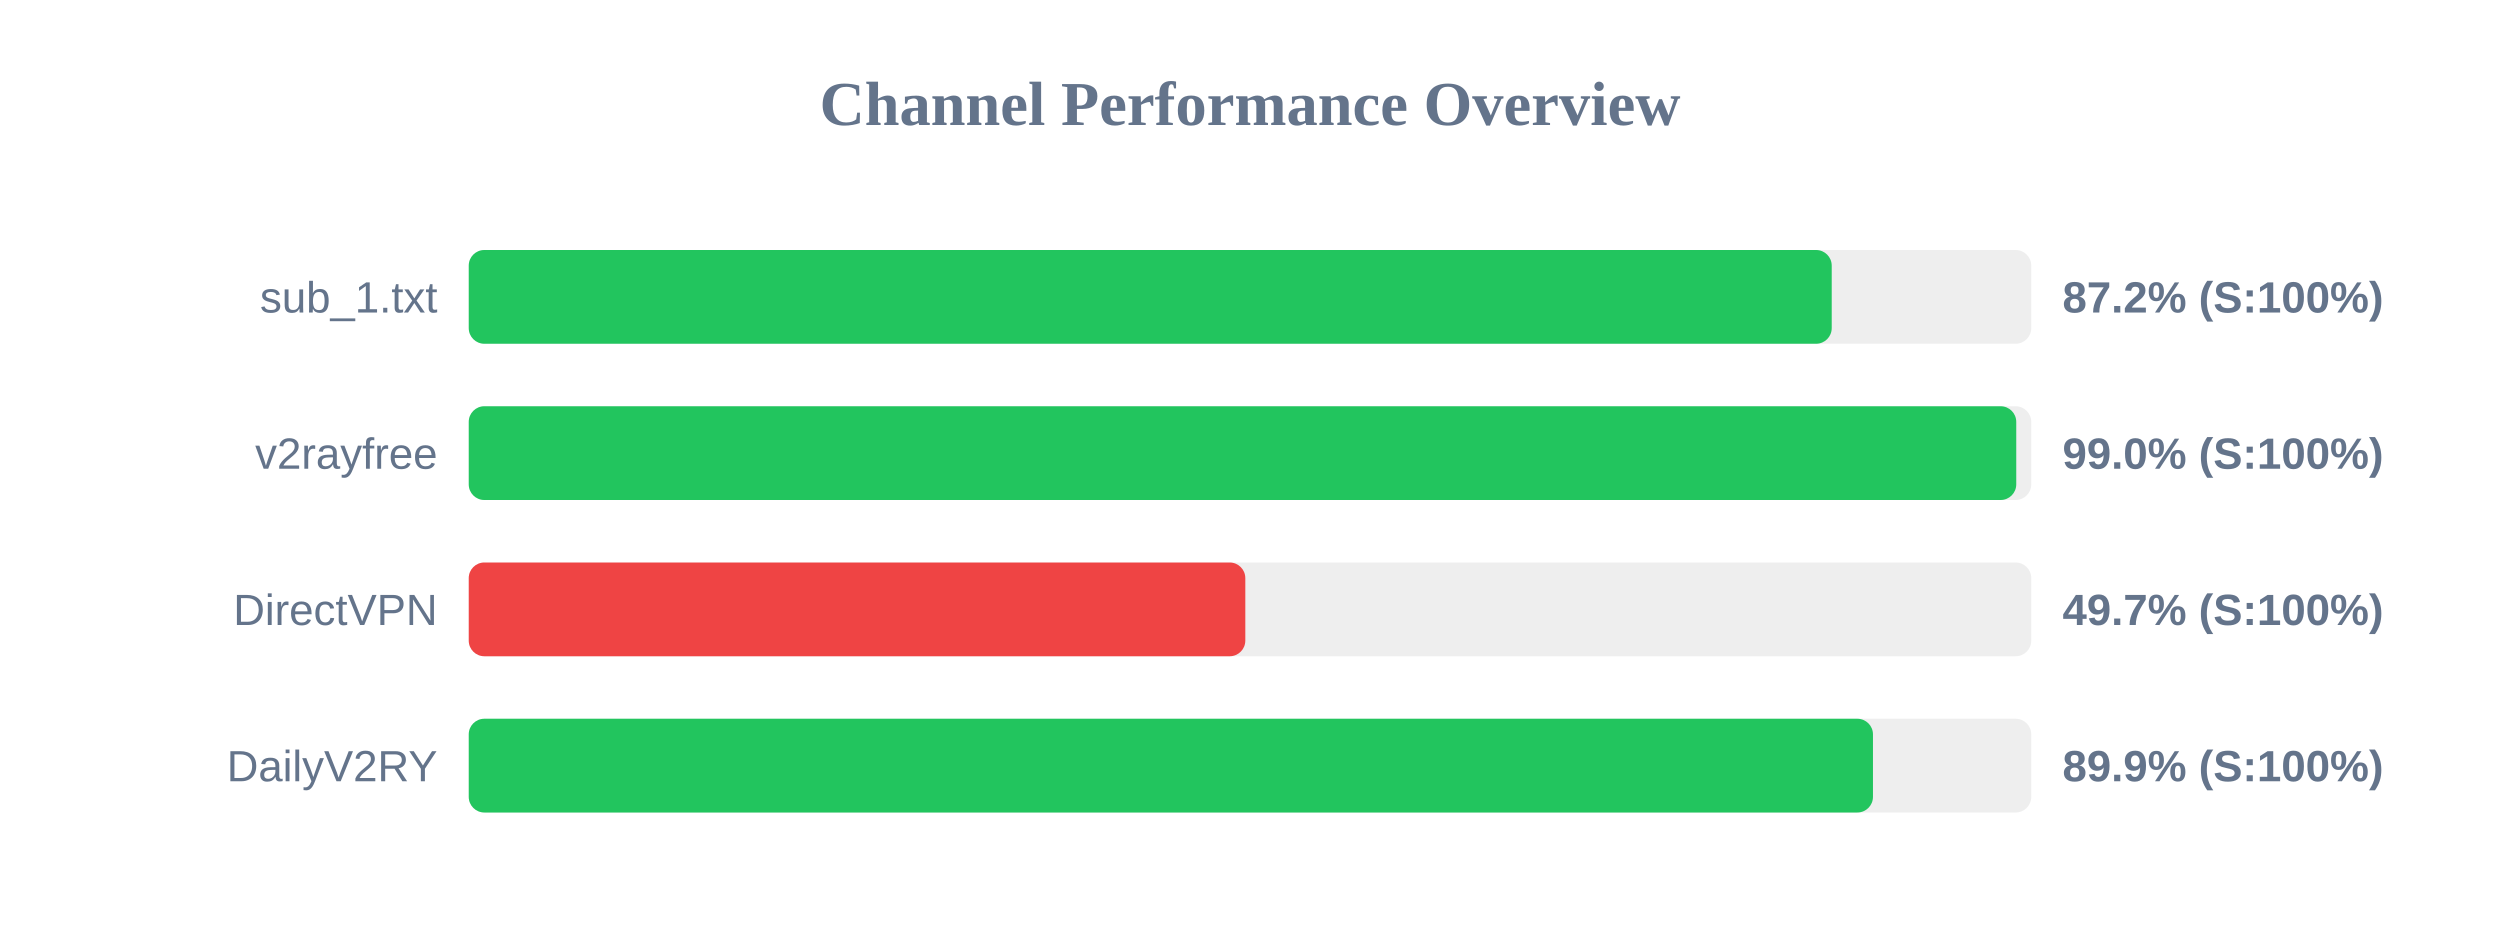
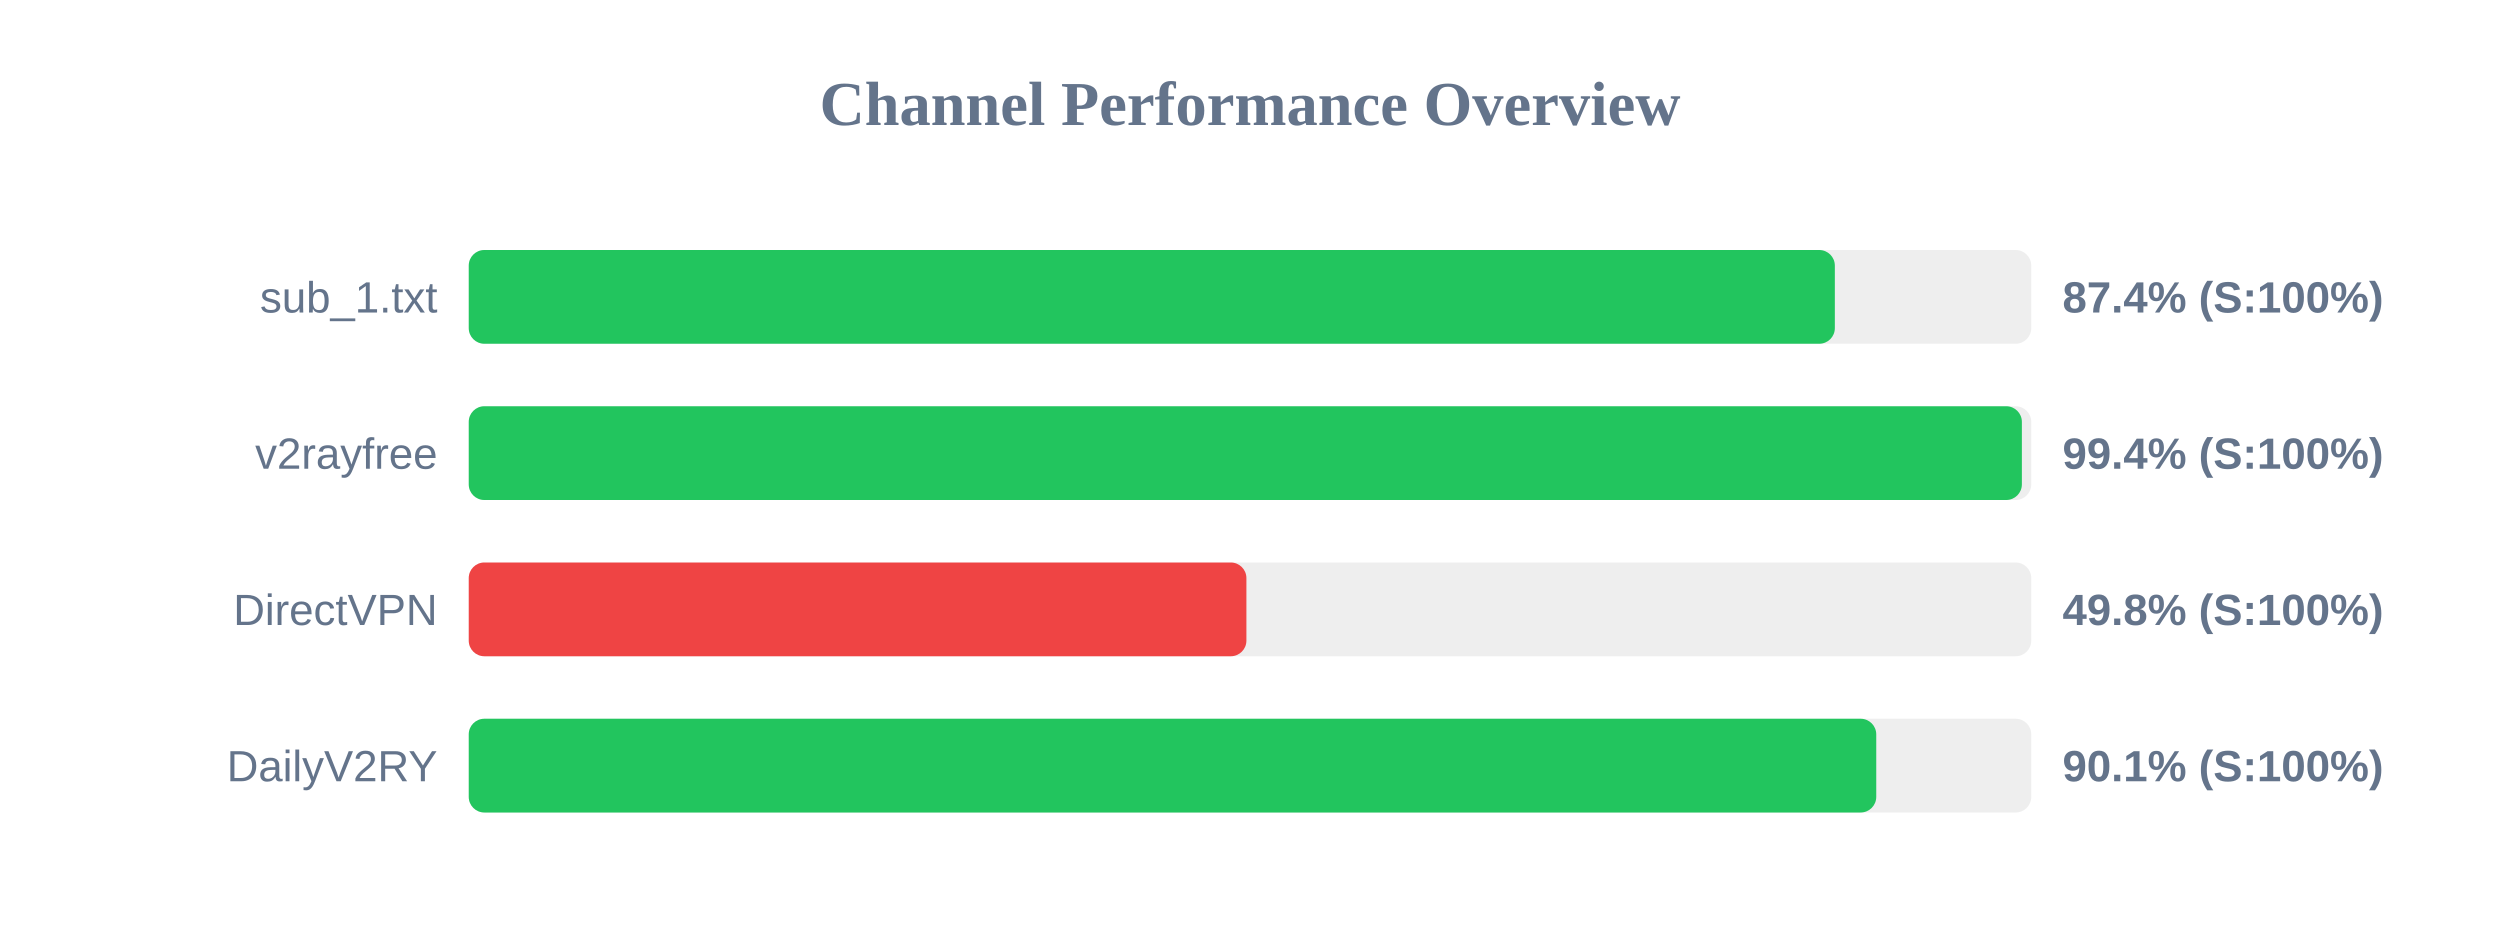
<svg xmlns="http://www.w3.org/2000/svg" width="800" height="300" version="1.1">
  <style>
        .row { font: 14px Arial; fill: #64748b; }
        .score { font: bold 14px Arial; fill: #64748b; }
    </style>
  <text x="400" y="40" text-anchor="middle" font-size="20px" font-weight="bold" fill="#64748b">Channel Performance Overview</text>
  <rect x="150" y="80" width="500" height="30" fill="#eee" rx="5" />
-   <rect x="150" y="80" width="436.15" height="30" fill="#22c55e" rx="5" />
+   <rect x="150" y="80" width="437.15" height="30" fill="#22c55e" rx="5" />
  <text x="140" y="100" text-anchor="end" class="row">sub_1.txt</text>
-   <text x="660" y="100" text-anchor="start" class="score">87.2% (S:100%)</text>
+   <text x="660" y="100" text-anchor="start" class="score">87.4% (S:100%)</text>
  <rect x="150" y="130" width="500" height="30" fill="#eee" rx="5" />
-   <rect x="150" y="130" width="495.2" height="30" fill="#22c55e" rx="5" />
+   <rect x="150" y="130" width="497.0" height="30" fill="#22c55e" rx="5" />
  <text x="140" y="150" text-anchor="end" class="row">v2rayfree</text>
-   <text x="660" y="150" text-anchor="start" class="score">99.0% (S:100%)</text>
+   <text x="660" y="150" text-anchor="start" class="score">99.4% (S:100%)</text>
  <rect x="150" y="180" width="500" height="30" fill="#eee" rx="5" />
-   <rect x="150" y="180" width="248.5" height="30" fill="#ef4444" rx="5" />
+   <rect x="150" y="180" width="248.85" height="30" fill="#ef4444" rx="5" />
  <text x="140" y="200" text-anchor="end" class="row">DirectVPN</text>
-   <text x="660" y="200" text-anchor="start" class="score">49.7% (S:100%)</text>
+   <text x="660" y="200" text-anchor="start" class="score">49.8% (S:100%)</text>
  <rect x="150" y="230" width="500" height="30" fill="#eee" rx="5" />
-   <rect x="150" y="230" width="449.35" height="30" fill="#22c55e" rx="5" />
+   <rect x="150" y="230" width="450.4" height="30" fill="#22c55e" rx="5" />
  <text x="140" y="250" text-anchor="end" class="row">DailyV2RY</text>
-   <text x="660" y="250" text-anchor="start" class="score">89.9% (S:100%)</text>
+   <text x="660" y="250" text-anchor="start" class="score">90.1% (S:100%)</text>
</svg>
